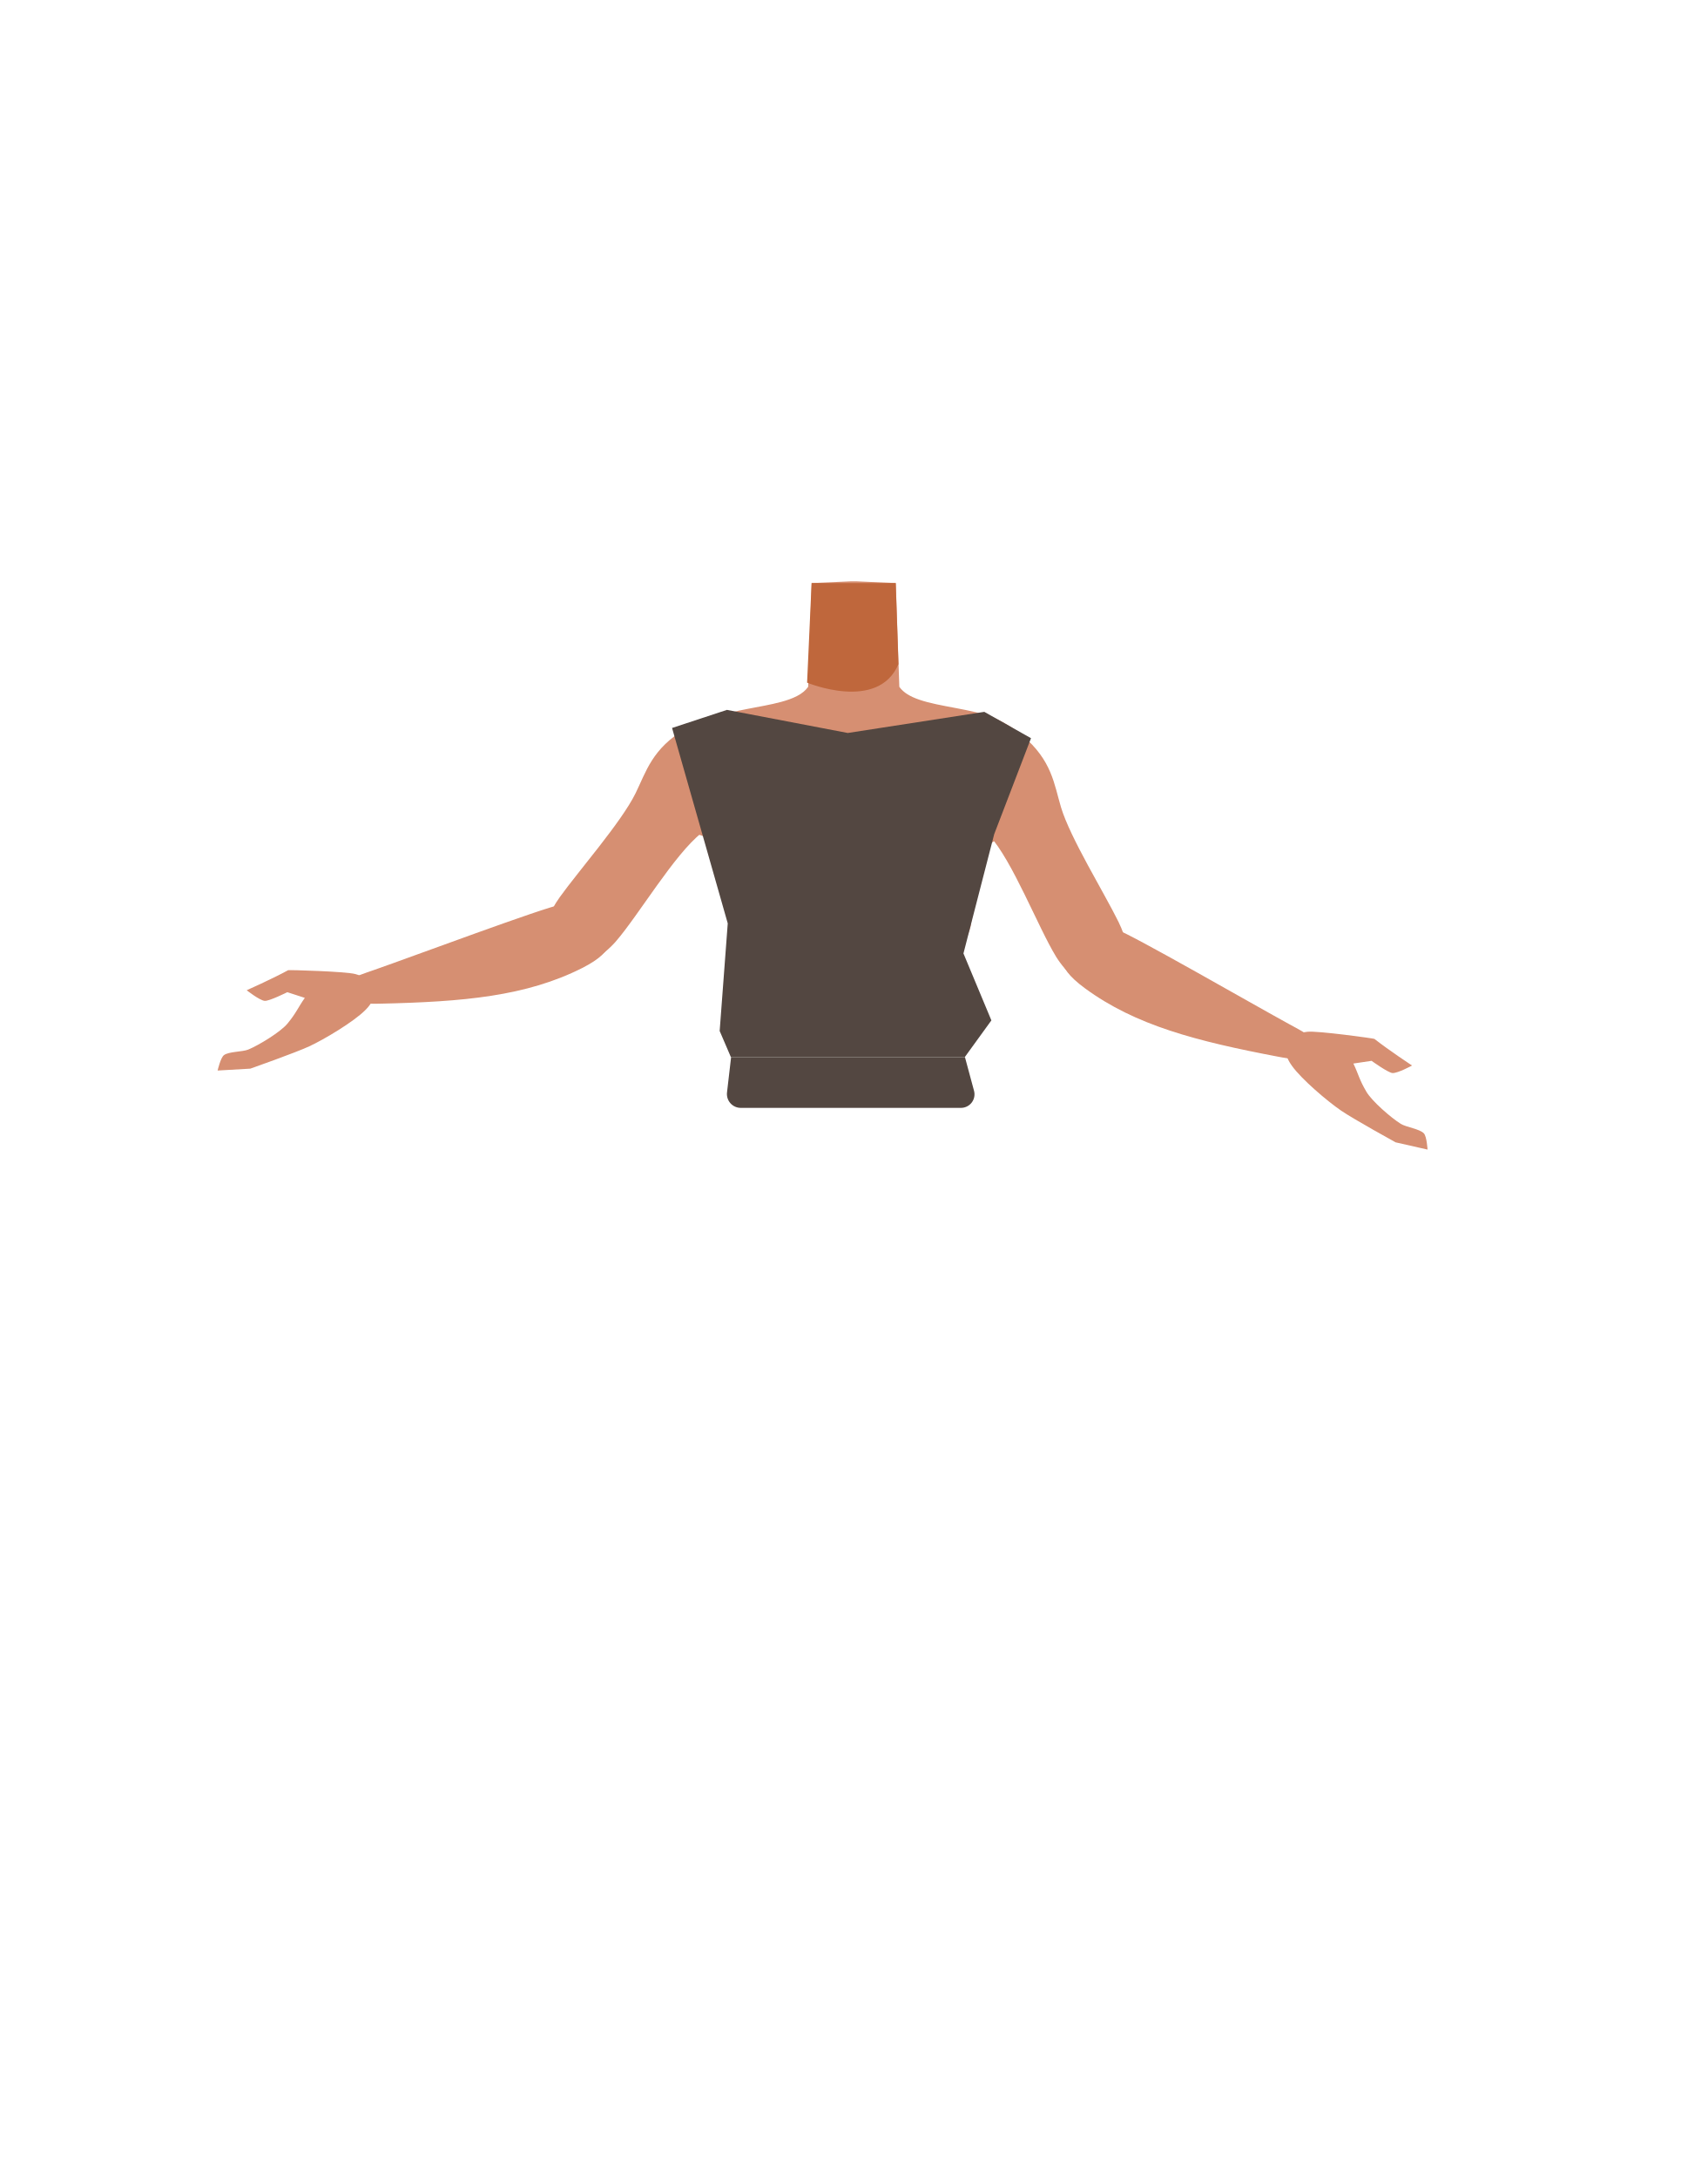
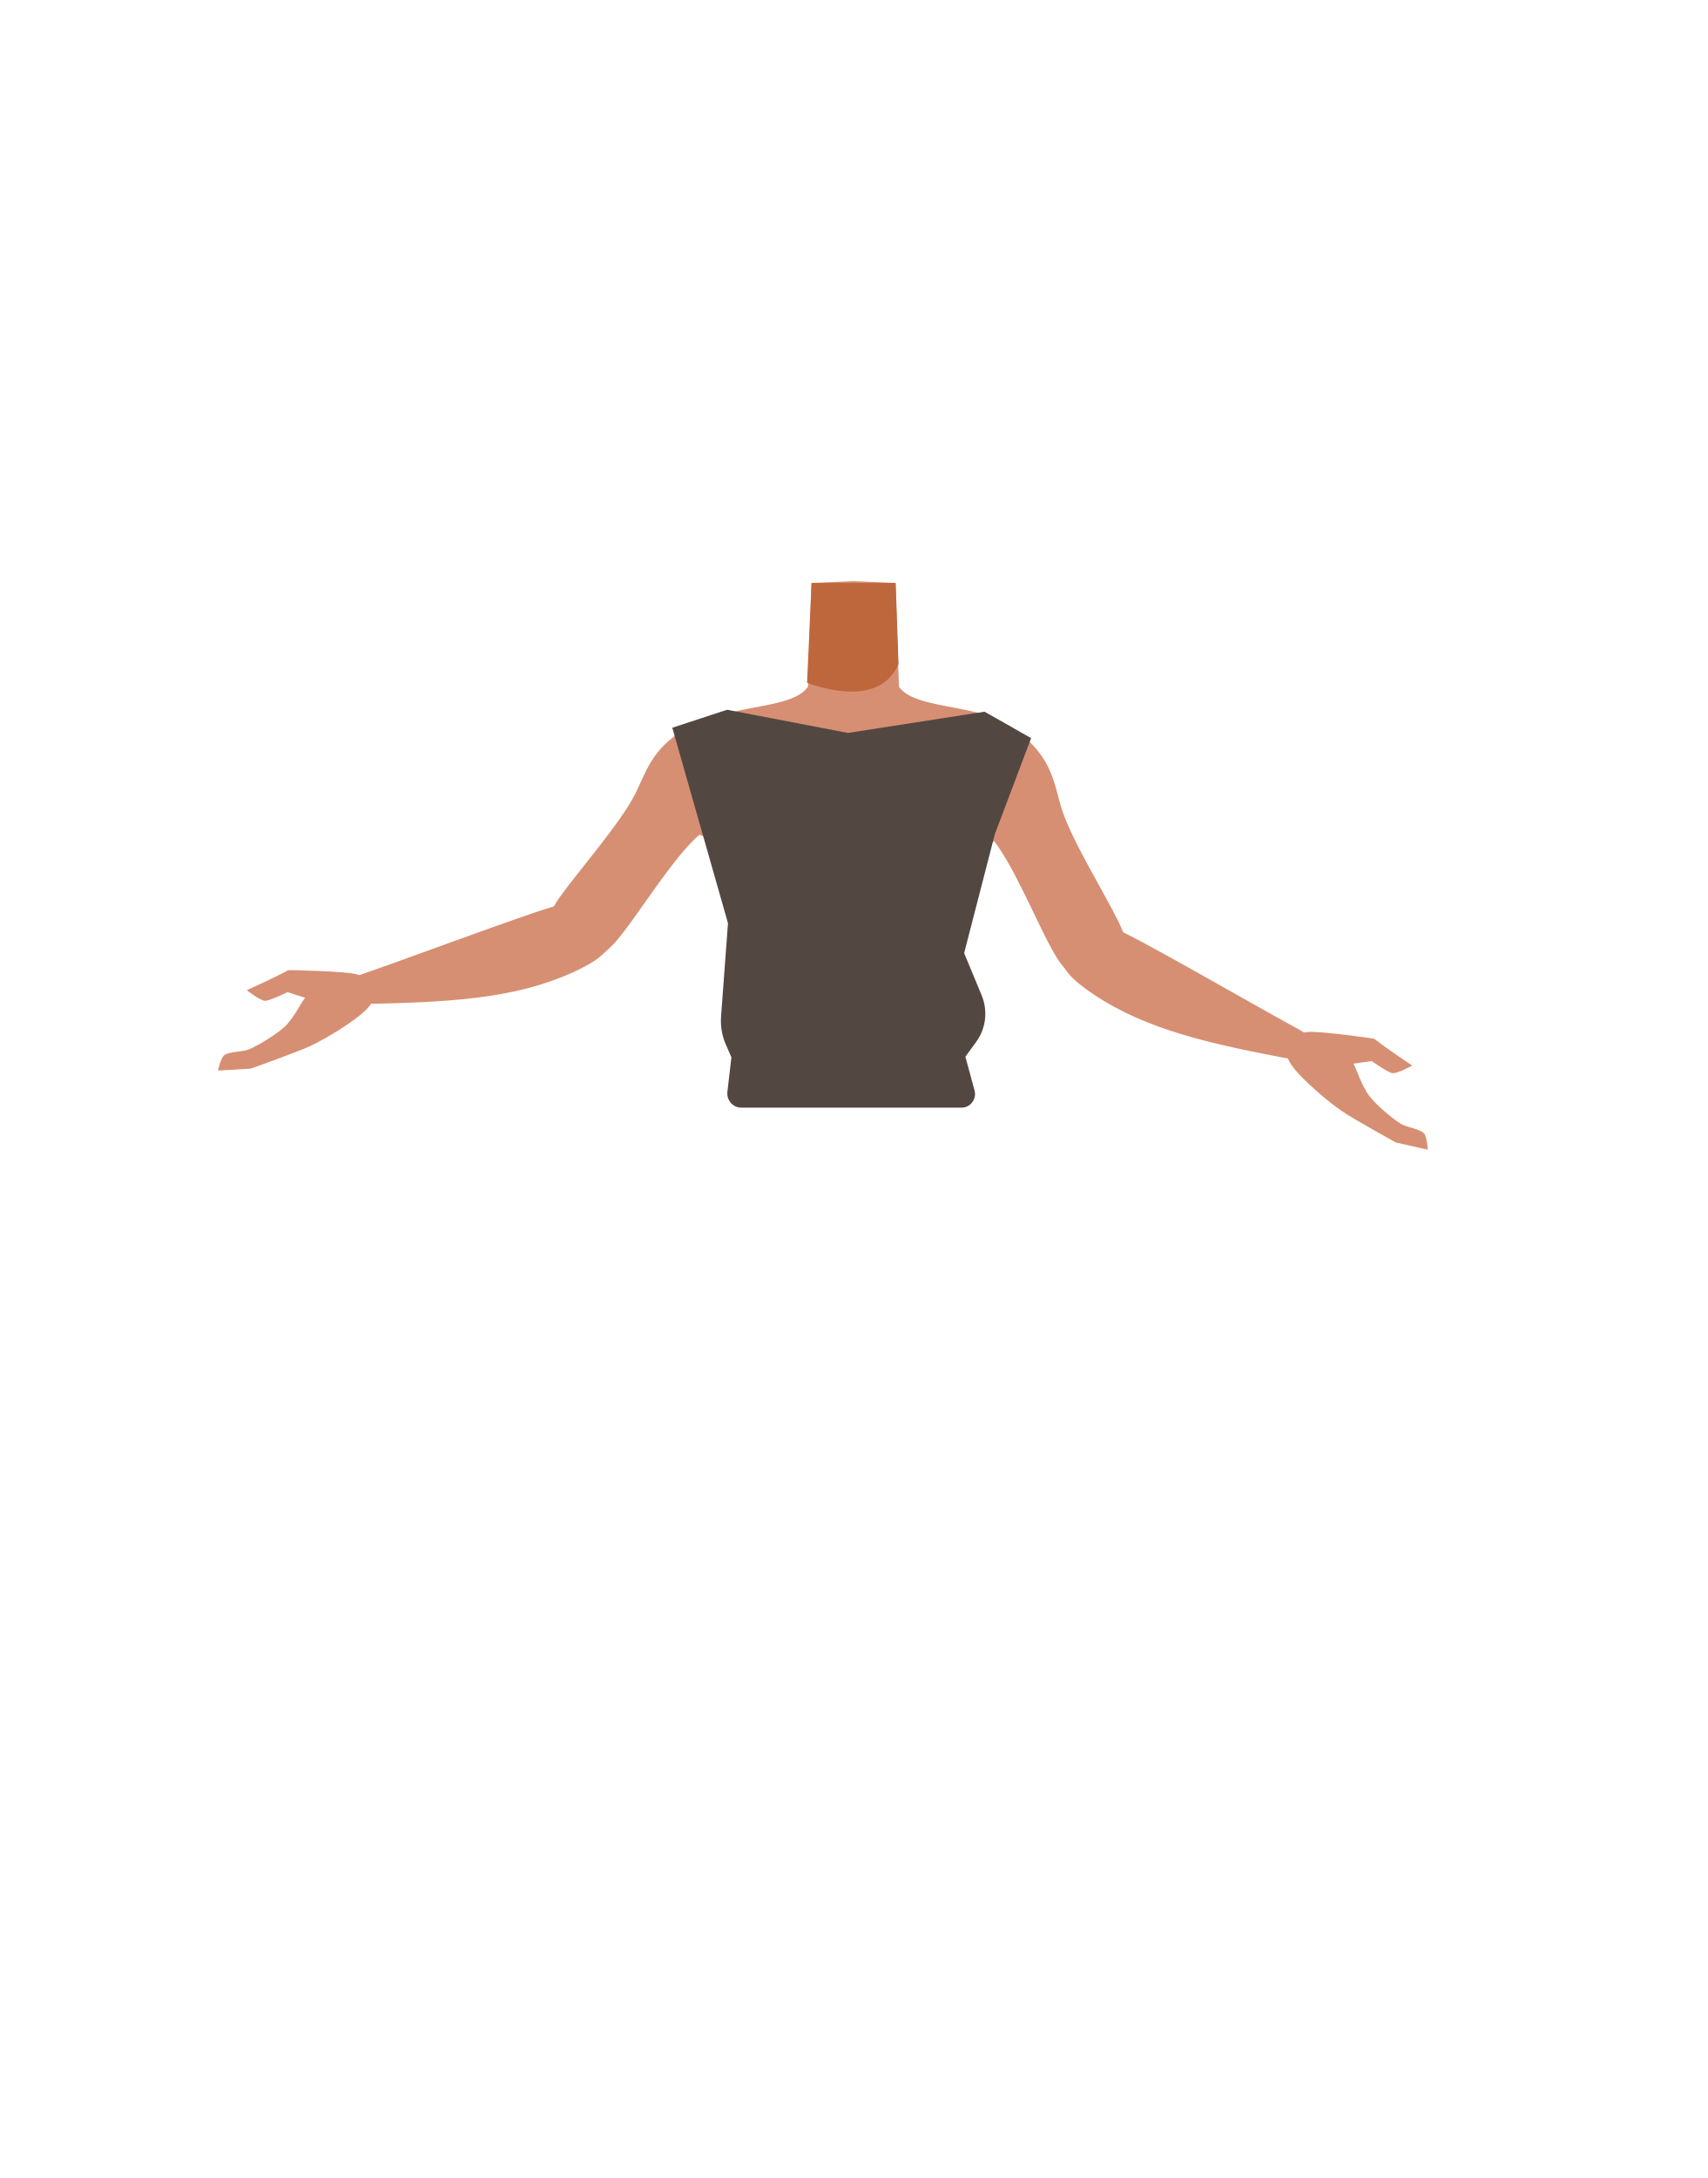
- <svg xmlns="http://www.w3.org/2000/svg" viewBox="0 0 788 1005">
-   <defs>
-     <style>.cls-1{fill:#d68f72;}.cls-2{fill:#bf673c;}.cls-3{fill:#534741;}</style>
-   </defs>
-   <g id="Calque_10" data-name="Calque 10">
-     <path class="cls-1" d="M482,373.52c-4,12.61-16.22,8.39-25.46,16.29-10.91,9.34-6.86,27.53-8.4,36.86-1,6.25-9.85,22.2-13.7,21.32-10.84-2.5-16.92-20.87-26.68-26.22-5.74-3.14-8.24-6.09-13.72-2.51-5.48-3.58-8-.63-13.73,2.51-9.75,5.35-15.84,23.72-26.68,26.22-3.85.88-12.67-15.07-13.7-21.32-1.53-9.33,2.52-27.52-8.4-36.86-9.24-7.9-21.44-3.68-25.45-16.29-7-22,13.45-38.49,23.4-42.34,9.47-3.67,21.58-4.75,30.91-7.26,5.61-1.51,10.21-3.54,12.61-7l.94-27.7.69-20.18,18.32-.81h2.18l18.32.81.68,20.18.34,9.94.61,17.76c1.89,2.7,5.14,4.54,9.18,5.93,9.61,3.33,23.66,4.17,34.34,8.31C468.51,335,489,351.54,482,373.52Z" />
-     <path class="cls-2" d="M372.51,315s32.77,13.64,42.17-8.56l-1.27-37.4H374.59Z" />
-     <path class="cls-1" d="M349.83,353.38c-4.31,21.53-18,24.68-25.91,30.88-12.62,9.85-29.26,38.17-39.72,50.2-4.92,5.67-18.46,17-27.07,9.22h0c-10.65-10.56-2.95-23.88,1.29-29.79,8.62-12,28.33-34.49,34.89-47.79,4.88-9.91,7.64-20.68,23.11-29.78,0,0,15.3-10.15,26.26-3,7,4.59,8.92,11.18,7.15,20.06Z" />
-     <path class="cls-1" d="M280.09,428.5c-3.91-14.55-15.19-11.82-21.43-11-6.73.91-68.8,24.07-85.8,30-9.6,3.32-14.8,4.83-13.37,10.7,1.3,5.35,11.73,5,15.83,4.93,38.52-.85,67.55-3.41,93.38-16.45C285.65,438.09,281.09,432.21,280.09,428.5Z" />
-     <path class="cls-1" d="M133,447.68c-7.6,4.13-19.14,9.25-19.14,9.25s5.85,4.62,8.28,4.9c2,.23,10.47-4,10.47-4l8.08,2.62c-3.2,4.53-3.83,6.79-8,11.86-3.23,3.9-13.27,10-18.12,12-2.65,1.09-9,.86-11.23,2.58-1.57,1.22-2.9,7.09-2.9,7.09l15.09-.87s20.63-7.26,27.21-10.3c7-3.25,20.41-11.29,25.75-16.6,1.71-1.71,5.05-5.14,3.86-10.09-1-4.25-5.43-5.83-8.3-6.65C159.62,448.24,133.35,447.5,133,447.68Z" />
-     <path class="cls-1" d="M436.06,350.66c.7,21.95,13.65,27.31,20.47,34.73,10.82,11.79,22.57,42.47,30.9,56.06,3.92,6.4,15.41,19.8,25.18,13.54h0c12.25-8.65,6.84-23.06,3.64-29.59-6.51-13.29-22.27-38.68-26.54-52.88-3.18-10.58-4.13-21.66-17.89-33.18,0,0-13.42-12.53-25.4-7.29-7.71,3.38-10.65,9.56-10.36,18.61Z" />
-     <path class="cls-1" d="M492.47,436.24c6.25-13.7,16.93-9.16,22.94-7.29,6.49,2,63.9,35.07,79.7,43.67,8.92,4.85,13.8,7.2,11.42,12.76-2.16,5.06-12.4,3-16.42,2.25C552.25,480.45,524,473.14,500.72,456,485.41,444.79,490.87,439.74,492.47,436.24Z" />
-     <path class="cls-1" d="M634.36,479.38c6.81,5.34,17.36,12.29,17.36,12.29s-6.53,3.59-9,3.47c-2-.1-9.67-5.64-9.67-5.64l-8.4,1.25c2.4,5,2.65,7.33,6,13,2.54,4.37,11.43,12.07,15.89,14.84,2.42,1.51,8.74,2.33,10.65,4.39,1.35,1.46,1.69,7.47,1.69,7.47l-14.74-3.34S625,516.57,619,512.49c-6.39-4.36-18.28-14.5-22.66-20.62-1.41-2-4.14-5.9-2.16-10.58,1.71-4,6.33-4.86,9.29-5.2C608,475.56,634.07,479.15,634.36,479.38Z" />
-     <path class="cls-3" d="M335.55,504.08l1.89-16.28H445.37l4.19,15.53a6.25,6.25,0,0,1-6,7.88H341.9A6.39,6.39,0,0,1,335.55,504.08Z" />
-     <polygon class="cls-3" points="310.19 335.91 335.89 426.08 332.16 475.73 337.35 487.8 445.28 487.8 457.57 470.84 444.68 439.95 458.87 384.91 475.86 340.63 454.31 328.47 391.29 338.22 335.51 327.56 310.19 335.91" />
-   </g>
+ <svg xmlns="http://www.w3.org/2000/svg" version="1.1" id="Calque_1" x="0px" y="0px" viewBox="0 0 788 1005" style="enable-background:new 0 0 788 1005;" xml:space="preserve">
+   <style type="text/css">
+ 	.st0{fill:#D68F72;}
+ 	.st1{fill:#BF673C;}
+ 	.st2{fill:#534741;}
+ </style>
+   <path class="st0" d="M482,373.5c-4,12.6-16.2,8.4-25.5,16.3c-10.9,9.3-6.9,27.5-8.4,36.9c-1,6.2-9.9,22.2-13.7,21.3  c-10.8-2.5-16.9-20.9-26.7-26.2c-5.7-3.1-8.2-6.1-13.7-2.5c-5.5-3.6-8-0.6-13.7,2.5c-9.8,5.4-15.8,23.7-26.7,26.2  c-3.9,0.9-12.7-15.1-13.7-21.3c-1.5-9.3,2.5-27.5-8.4-36.9c-9.2-7.9-21.4-3.7-25.5-16.3c-7-22,13.5-38.5,23.4-42.3  c9.5-3.7,21.6-4.8,30.9-7.3c5.6-1.5,10.2-3.5,12.6-7l0.9-27.7l0.7-20.2l18.3-0.8h2.2l18.3,0.8l0.7,20.2l0.3,9.9l0.6,17.8  c1.9,2.7,5.1,4.5,9.2,5.9c9.6,3.3,23.7,4.2,34.3,8.3C468.5,335,489,351.5,482,373.5z" />
+   <path class="st1" d="M372.5,315c0,0,32.8,13.6,42.2-8.6l-1.3-37.4h-38.8L372.5,315z" />
+   <path class="st0" d="M349.8,353.4c-4.3,21.5-18,24.7-25.9,30.9c-12.6,9.9-29.3,38.2-39.7,50.2c-4.9,5.7-18.5,17-27.1,9.2l0,0  c-10.6-10.6-2.9-23.9,1.3-29.8c8.6-12,28.3-34.5,34.9-47.8c4.9-9.9,7.6-20.7,23.1-29.8c0,0,15.3-10.1,26.3-3  C349.7,337.9,351.6,344.5,349.8,353.4z" />
+   <path class="st0" d="M280.1,428.5c-3.9-14.5-15.2-11.8-21.4-11c-6.7,0.9-68.8,24.1-85.8,30c-9.6,3.3-14.8,4.8-13.4,10.7  c1.3,5.4,11.7,5,15.8,4.9c38.5-0.9,67.6-3.4,93.4-16.5C285.6,438.1,281.1,432.2,280.1,428.5z" />
+   <path class="st0" d="M133,447.7c-7.6,4.1-19.1,9.2-19.1,9.2s5.8,4.6,8.3,4.9c2,0.2,10.5-4,10.5-4l8.1,2.6c-3.2,4.5-3.8,6.8-8,11.9  c-3.2,3.9-13.3,10-18.1,12c-2.7,1.1-9,0.9-11.2,2.6c-1.6,1.2-2.9,7.1-2.9,7.1l15.1-0.9c0,0,20.6-7.3,27.2-10.3  c7-3.2,20.4-11.3,25.8-16.6c1.7-1.7,5.1-5.1,3.9-10.1c-1-4.2-5.4-5.8-8.3-6.6C159.6,448.2,133.4,447.5,133,447.7z" />
+   <path class="st0" d="M436.1,350.7c0.7,22,13.6,27.3,20.5,34.7c10.8,11.8,22.6,42.5,30.9,56.1c3.9,6.4,15.4,19.8,25.2,13.5l0,0  c12.2-8.6,6.8-23.1,3.6-29.6c-6.5-13.3-22.3-38.7-26.5-52.9c-3.2-10.6-4.1-21.7-17.9-33.2c0,0-13.4-12.5-25.4-7.3  C438.7,335.4,435.8,341.6,436.1,350.7L436.1,350.7z" />
+   <path class="st0" d="M492.5,436.2c6.2-13.7,16.9-9.2,22.9-7.3c6.5,2,63.9,35.1,79.7,43.7c8.9,4.9,13.8,7.2,11.4,12.8  c-2.2,5.1-12.4,3-16.4,2.2c-37.9-7.2-66.1-14.5-89.4-31.6C485.4,444.8,490.9,439.7,492.5,436.2z" />
+   <path class="st0" d="M634.4,479.4c6.8,5.3,17.4,12.3,17.4,12.3s-6.5,3.6-9,3.5c-2-0.1-9.7-5.6-9.7-5.6l-8.4,1.2c2.4,5,2.7,7.3,6,13  c2.5,4.4,11.4,12.1,15.9,14.8c2.4,1.5,8.7,2.3,10.7,4.4c1.3,1.5,1.7,7.5,1.7,7.5l-14.7-3.3c0,0-19.1-10.5-25.1-14.6  c-6.4-4.4-18.3-14.5-22.7-20.6c-1.4-2-4.1-5.9-2.2-10.6c1.7-4,6.3-4.9,9.3-5.2C608,475.6,634.1,479.1,634.4,479.4z" />
+   <path class="st2" d="M475.9,340.6l-21.5-12.2l-63,9.8l-55.8-10.7l-25.3,8.3l25.7,90.2l-3.2,43.1c-0.3,4.3,0.4,8.7,2.1,12.6l2.6,6  h0.1l-1.9,16.3c0,0.2,0,0.5,0,0.7c0,3.5,2.9,6.4,6.4,6.4h101.7c0.5,0,1.1-0.1,1.6-0.2c3.3-0.9,5.3-4.3,4.4-7.7l-4.2-15.5h-0.1l5.1-7  c4.5-6.2,5.4-14.3,2.5-21.4l-8.1-19.5l14.2-55L475.9,340.6z" />
</svg>
